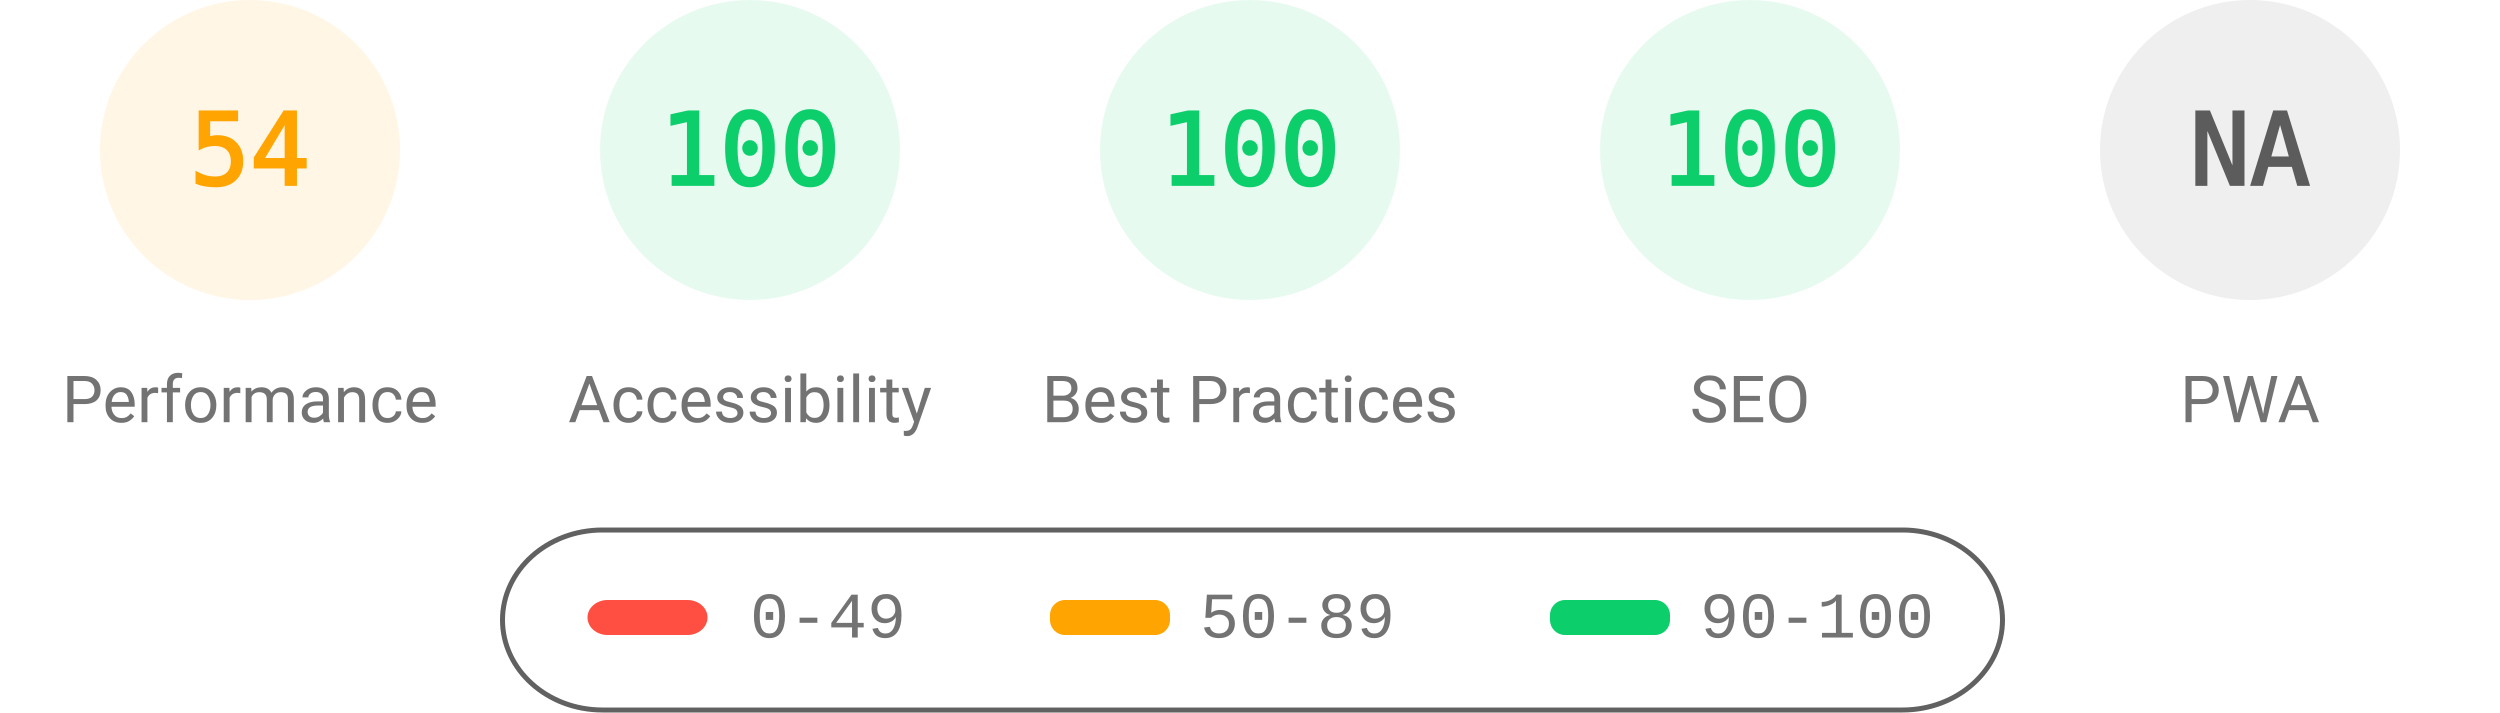
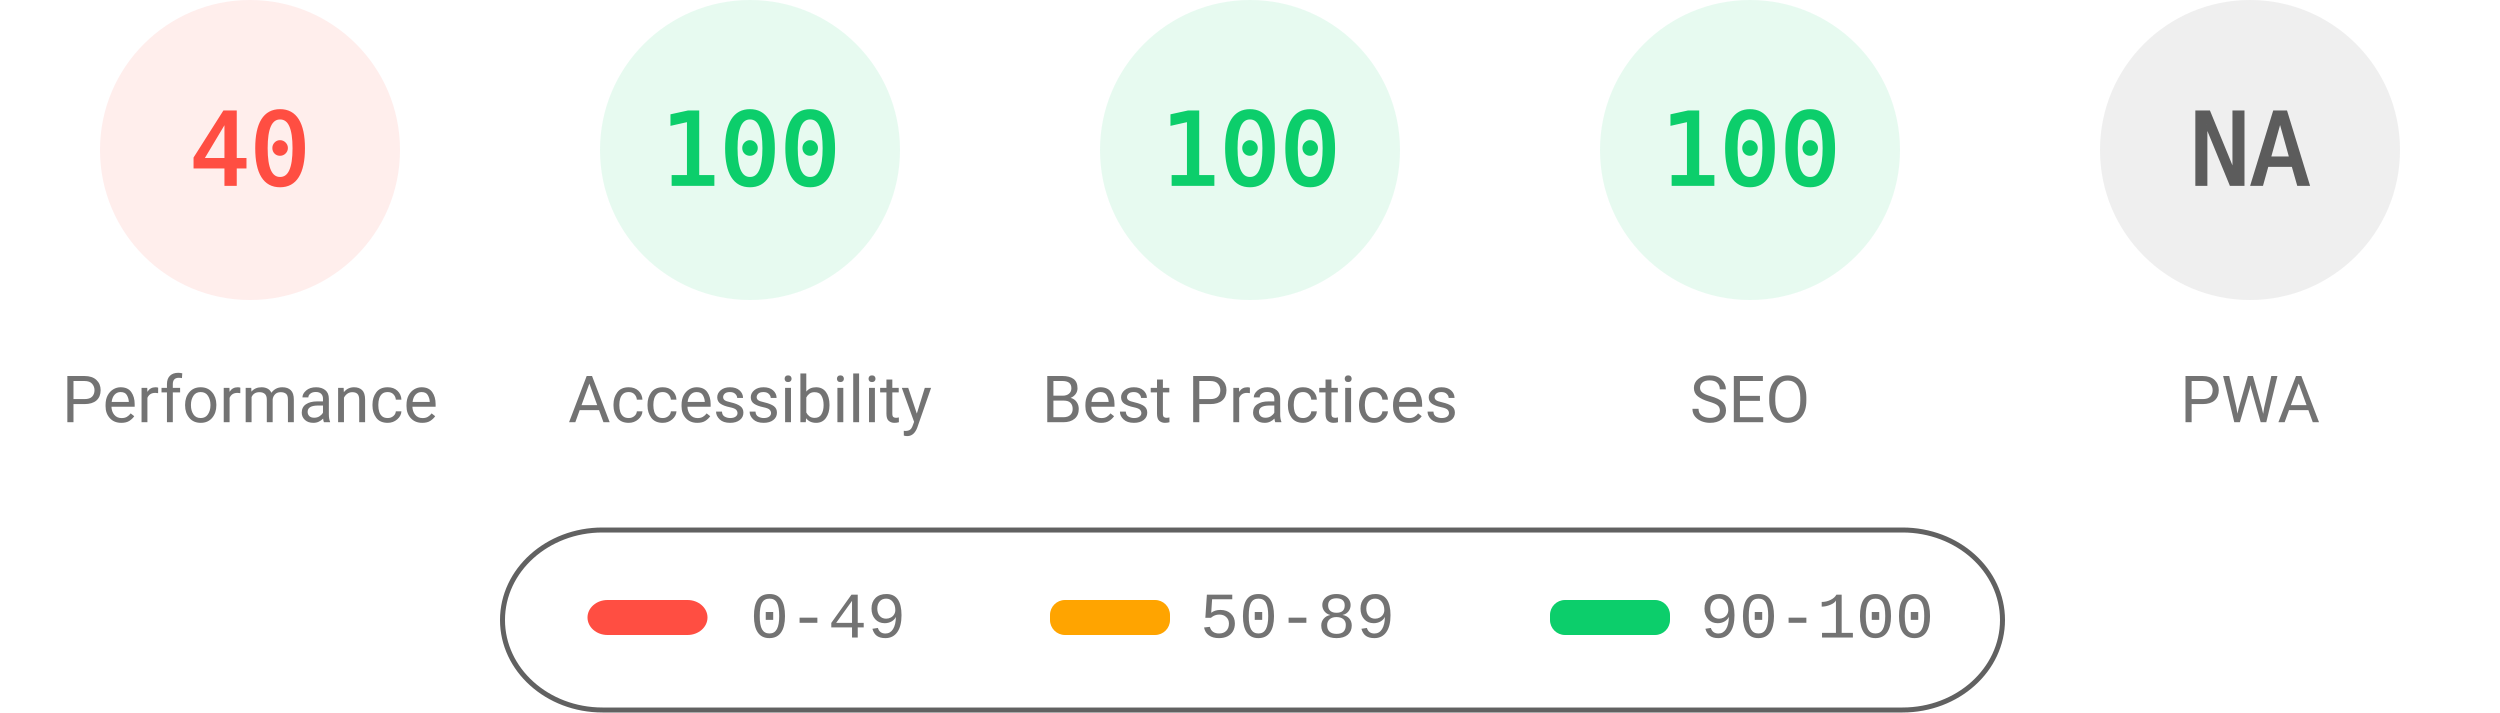
<svg xmlns="http://www.w3.org/2000/svg" fill="none" width="1000" height="285">
  <style>.gauge-base{opacity:.1}.gauge-arc{fill:none;animation-delay:250ms;stroke-linecap:round;transform:rotate(-90deg);transform-origin:100px 60px;animation:load-gauge 1s ease forwards}.guage-text{font-size:40px;font-family:monospace;text-align:center}.guage-red{color:#ff4e42;fill:#ff4e42;stroke:#ff4e42}.guage-orange{color:#ffa400;fill:#ffa400;stroke:#ffa400}.guage-green{color:#0cce6b;fill:#0cce6b;stroke:#0cce6b}.guage-undefined{color:#5c5c5c;fill:#5c5c5c;stroke:#5c5c5c}.guage-title{color:#737373;fill:#737373;stroke:none;font-size:26px;line-height:26px;font-family:Roboto,Halvetica,Arial,sans-serif}@keyframes load-gauge{from{stroke-dasharray:0 352.858}}</style>
-   <svg class="guage-div guage-perf guage-orange" viewBox="0 0 200 200" width="200" height="200">
+   <svg class="guage-div guage-perf guage-red" viewBox="0 0 200 200" width="200" height="200">
    <circle class="gauge-base" r="56" cx="100" cy="60" stroke-width="8" />
-     <circle class="gauge-arc guage-arc-1" r="56" cx="100" cy="60" stroke-width="8" style="stroke-dasharray:190.003,351.858" />
-     <text class="guage-text" x="100" y="60" alignment-baseline="central" dominant-baseline="central" text-anchor="middle">54</text>
+     <circle class="gauge-arc guage-arc-1" r="56" cx="100" cy="60" stroke-width="8" style="stroke-dasharray:140.743,351.858" />
+     <text class="guage-text" x="100" y="60" alignment-baseline="central" dominant-baseline="central" text-anchor="middle">40</text>
    <text class="guage-title" x="100" y="160" alignment-baseline="central" dominant-baseline="central" text-anchor="middle">Performance</text>
  </svg>
  <svg class="guage-div guage-acc guage-green" viewBox="0 0 200 200" width="200" height="200" x="200">
    <circle class="gauge-base" r="56" cx="100" cy="60" stroke-width="8" />
    <circle class="gauge-arc guage-arc-2" r="56" cx="100" cy="60" stroke-width="8" style="stroke-dasharray:351.858,351.858" />
    <text class="guage-text" x="100" y="60" alignment-baseline="central" dominant-baseline="central" text-anchor="middle">100</text>
    <text class="guage-title" x="100" y="160" alignment-baseline="central" dominant-baseline="central" text-anchor="middle">Accessibility</text>
  </svg>
  <svg class="guage-div guage-best guage-green" viewBox="0 0 200 200" width="200" height="200" x="400">
    <circle class="gauge-base" r="56" cx="100" cy="60" stroke-width="8" />
    <circle class="gauge-arc guage-arc-3" r="56" cx="100" cy="60" stroke-width="8" style="stroke-dasharray:351.858,351.858" />
    <text class="guage-text" x="100" y="60" alignment-baseline="central" dominant-baseline="central" text-anchor="middle">100</text>
    <text class="guage-title" x="100" y="160" alignment-baseline="central" dominant-baseline="central" text-anchor="middle">Best Practices</text>
  </svg>
  <svg class="guage-div guage-seo guage-green" viewBox="0 0 200 200" width="200" height="200" x="600">
    <circle class="gauge-base" r="56" cx="100" cy="60" stroke-width="8" />
    <circle class="gauge-arc guage-arc-4" r="56" cx="100" cy="60" stroke-width="8" style="stroke-dasharray:351.858,351.858" />
    <text class="guage-text" x="100" y="60" alignment-baseline="central" dominant-baseline="central" text-anchor="middle">100</text>
    <text class="guage-title" x="100" y="160" alignment-baseline="central" dominant-baseline="central" text-anchor="middle">SEO</text>
  </svg>
  <svg class="guage-div guage-pwa guage-undefined" viewBox="0 0 200 200" width="200" height="200" x="800">
    <circle class="gauge-base" r="56" cx="100" cy="60" stroke-width="8" />
    <circle class="gauge-arc guage-arc-4" r="56" cx="100" cy="60" stroke-width="8" style="stroke-dasharray:351.858,351.858" />
    <text class="guage-text" x="100" y="60" alignment-baseline="central" dominant-baseline="central" text-anchor="middle">NA</text>
    <text class="guage-title" x="100" y="160" alignment-baseline="central" dominant-baseline="central" text-anchor="middle">PWA</text>
  </svg>
  <svg width="604" height="76" x="200" y="210">
    <path fill="none" id="canvas_background" d="M-1-1h604v80H-1z" />
    <rect fill-opacity="0" stroke="#616161" stroke-width="2" rx="40" id="svg_2" height="72" width="600" y="2" x="1" fill="#000" />
    <rect stroke="#000" rx="8" id="svg_3" height="14" width="48" y="30" x="35" stroke-opacity="null" stroke-width="0" fill="#ff4e42" />
    <rect stroke="#000" rx="6" id="svg_4" height="14" width="48" y="30" x="220" stroke-opacity="null" stroke-width="0" fill="#ffa400" />
    <rect stroke="#000" rx="6" id="svg_5" height="14" width="48" y="30" x="420" stroke-opacity="null" stroke-width="0" fill="#0cce6b" />
    <text xml:space="preserve" text-anchor="start" font-family="'Courier New', Courier, monospace" font-size="26" id="svg_6" y="45" x="100" stroke-opacity="null" stroke-width="0" stroke="#000" fill="#737373">0-49</text>
    <text xml:space="preserve" text-anchor="start" font-family="'Courier New', Courier, monospace" font-size="26" id="svg_7" y="45" x="280" stroke-opacity="null" stroke-width="0" stroke="#000" fill="#737373">50-89</text>
    <text xml:space="preserve" text-anchor="start" font-family="'Courier New', Courier, monospace" font-size="26" id="svg_8" y="45" x="480" stroke-opacity="null" stroke-width="0" stroke="#000" fill="#737373">90-100</text>
  </svg>
</svg>
